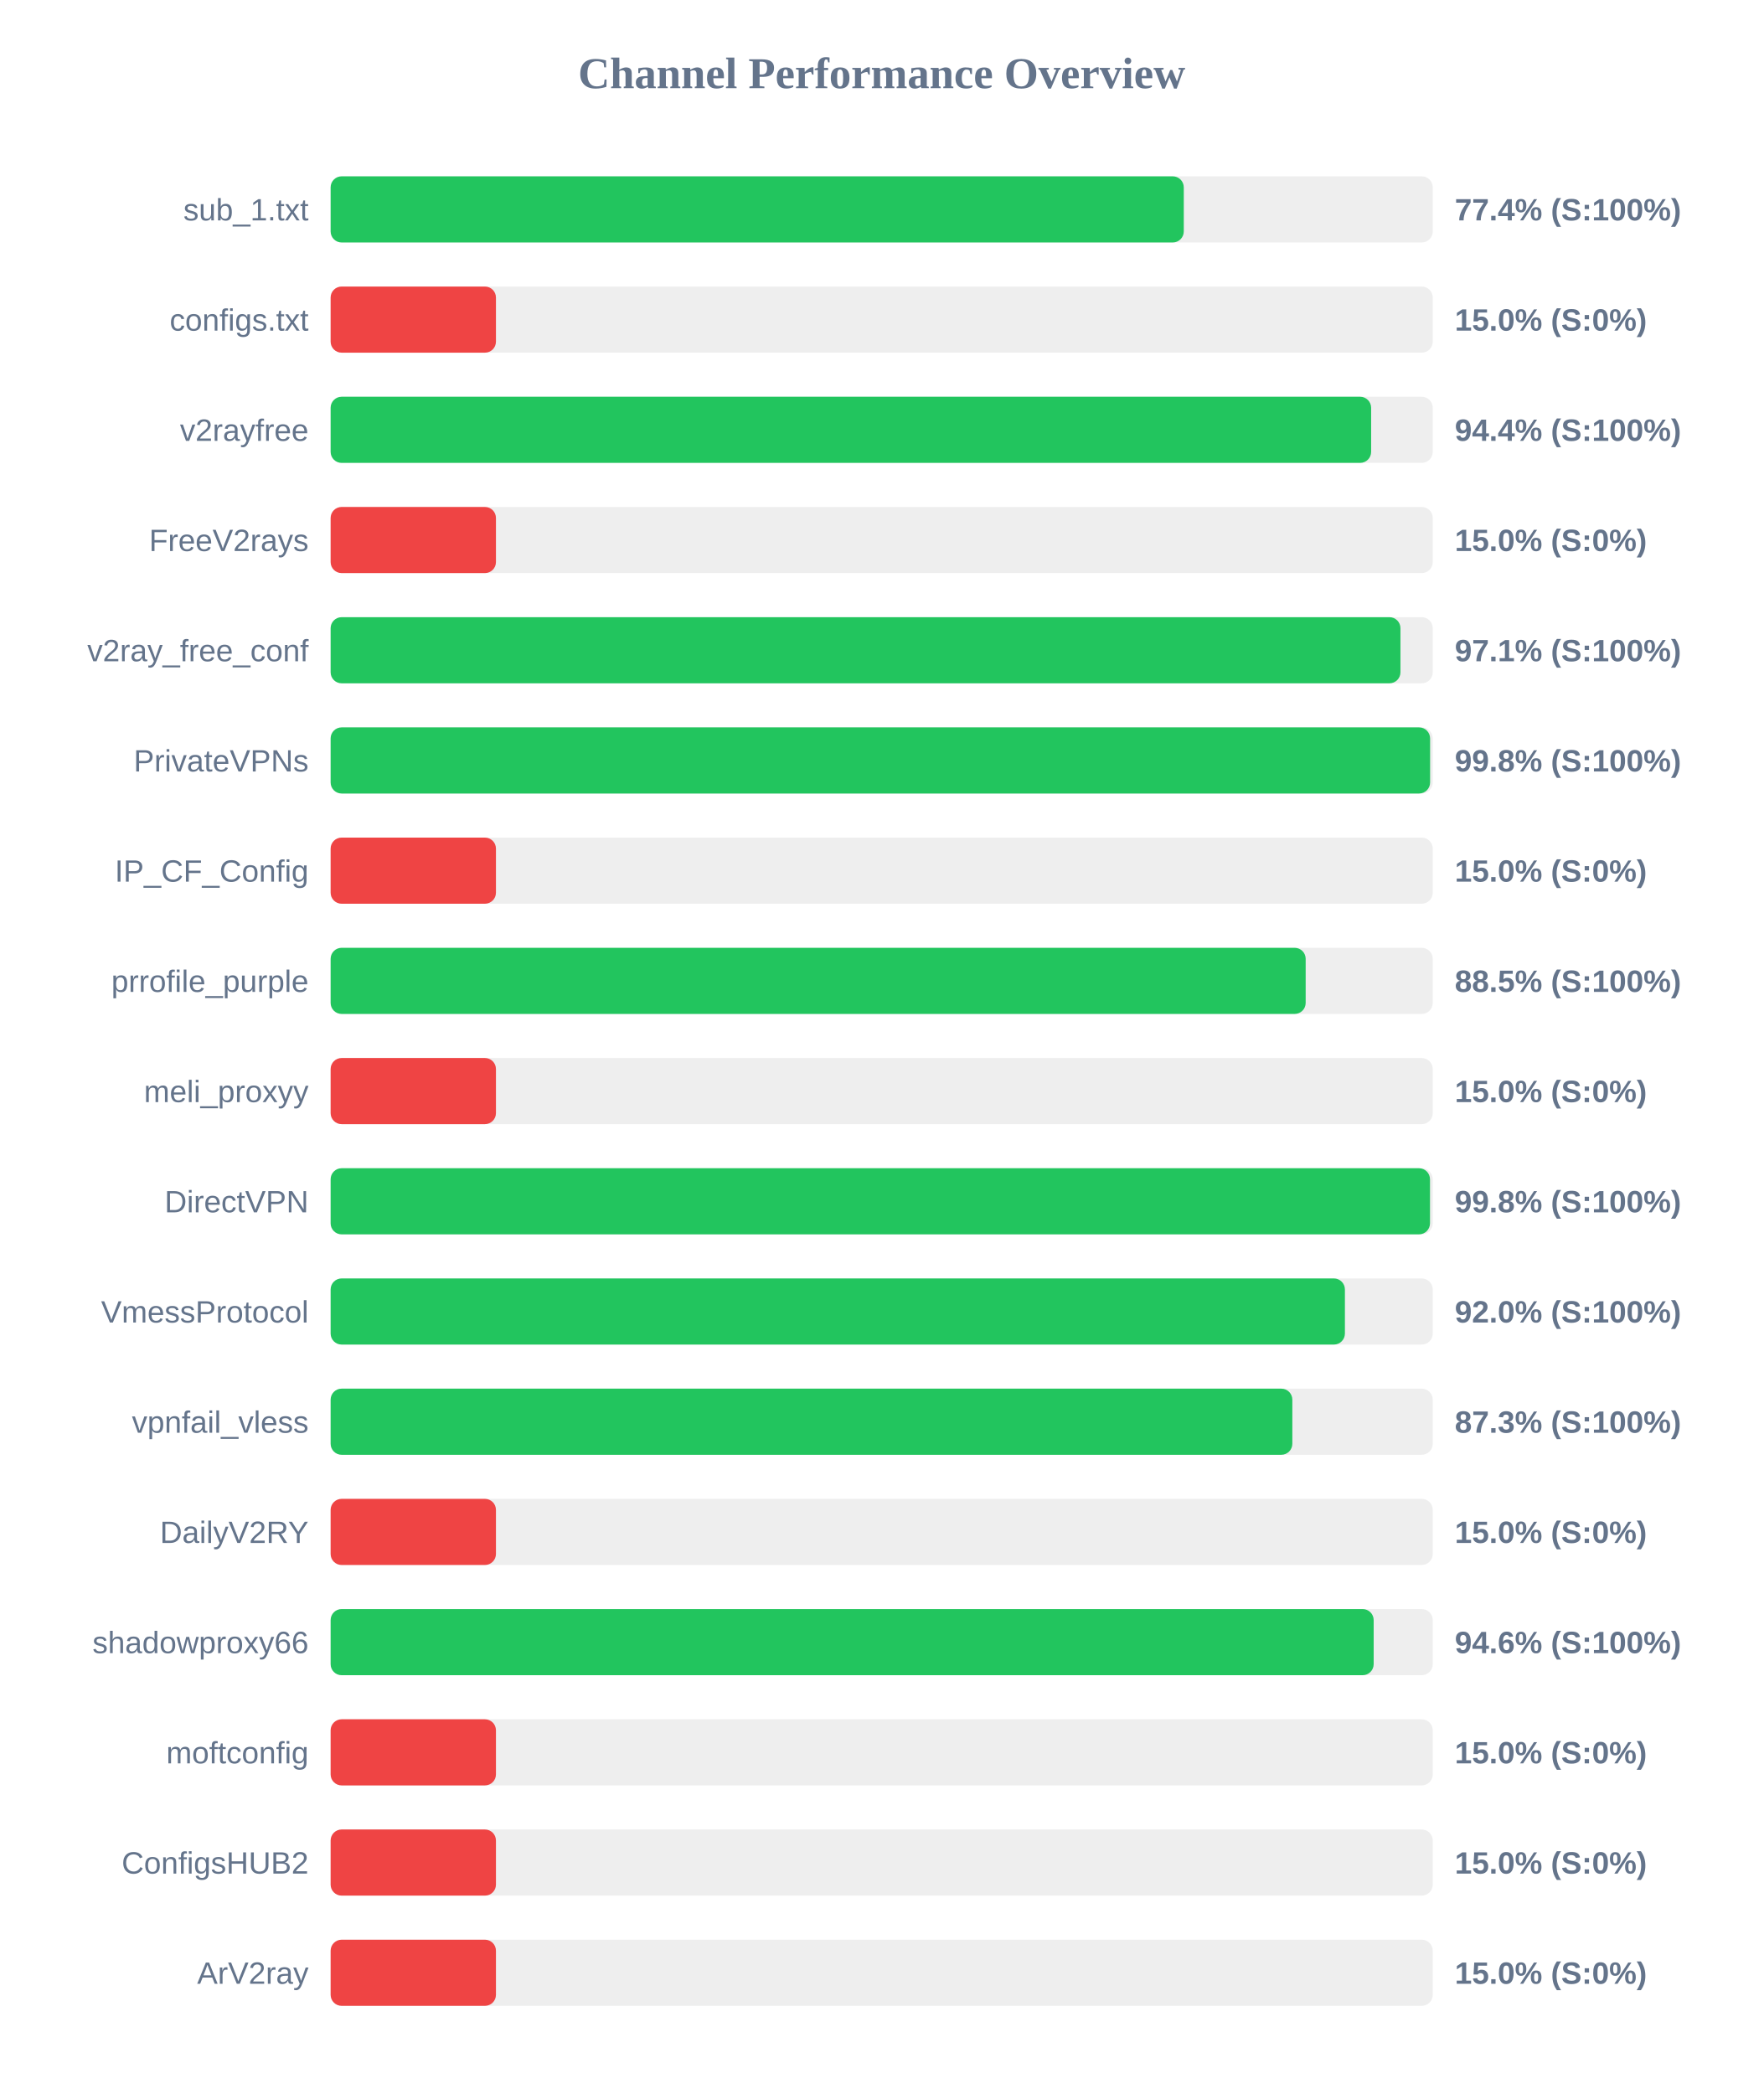
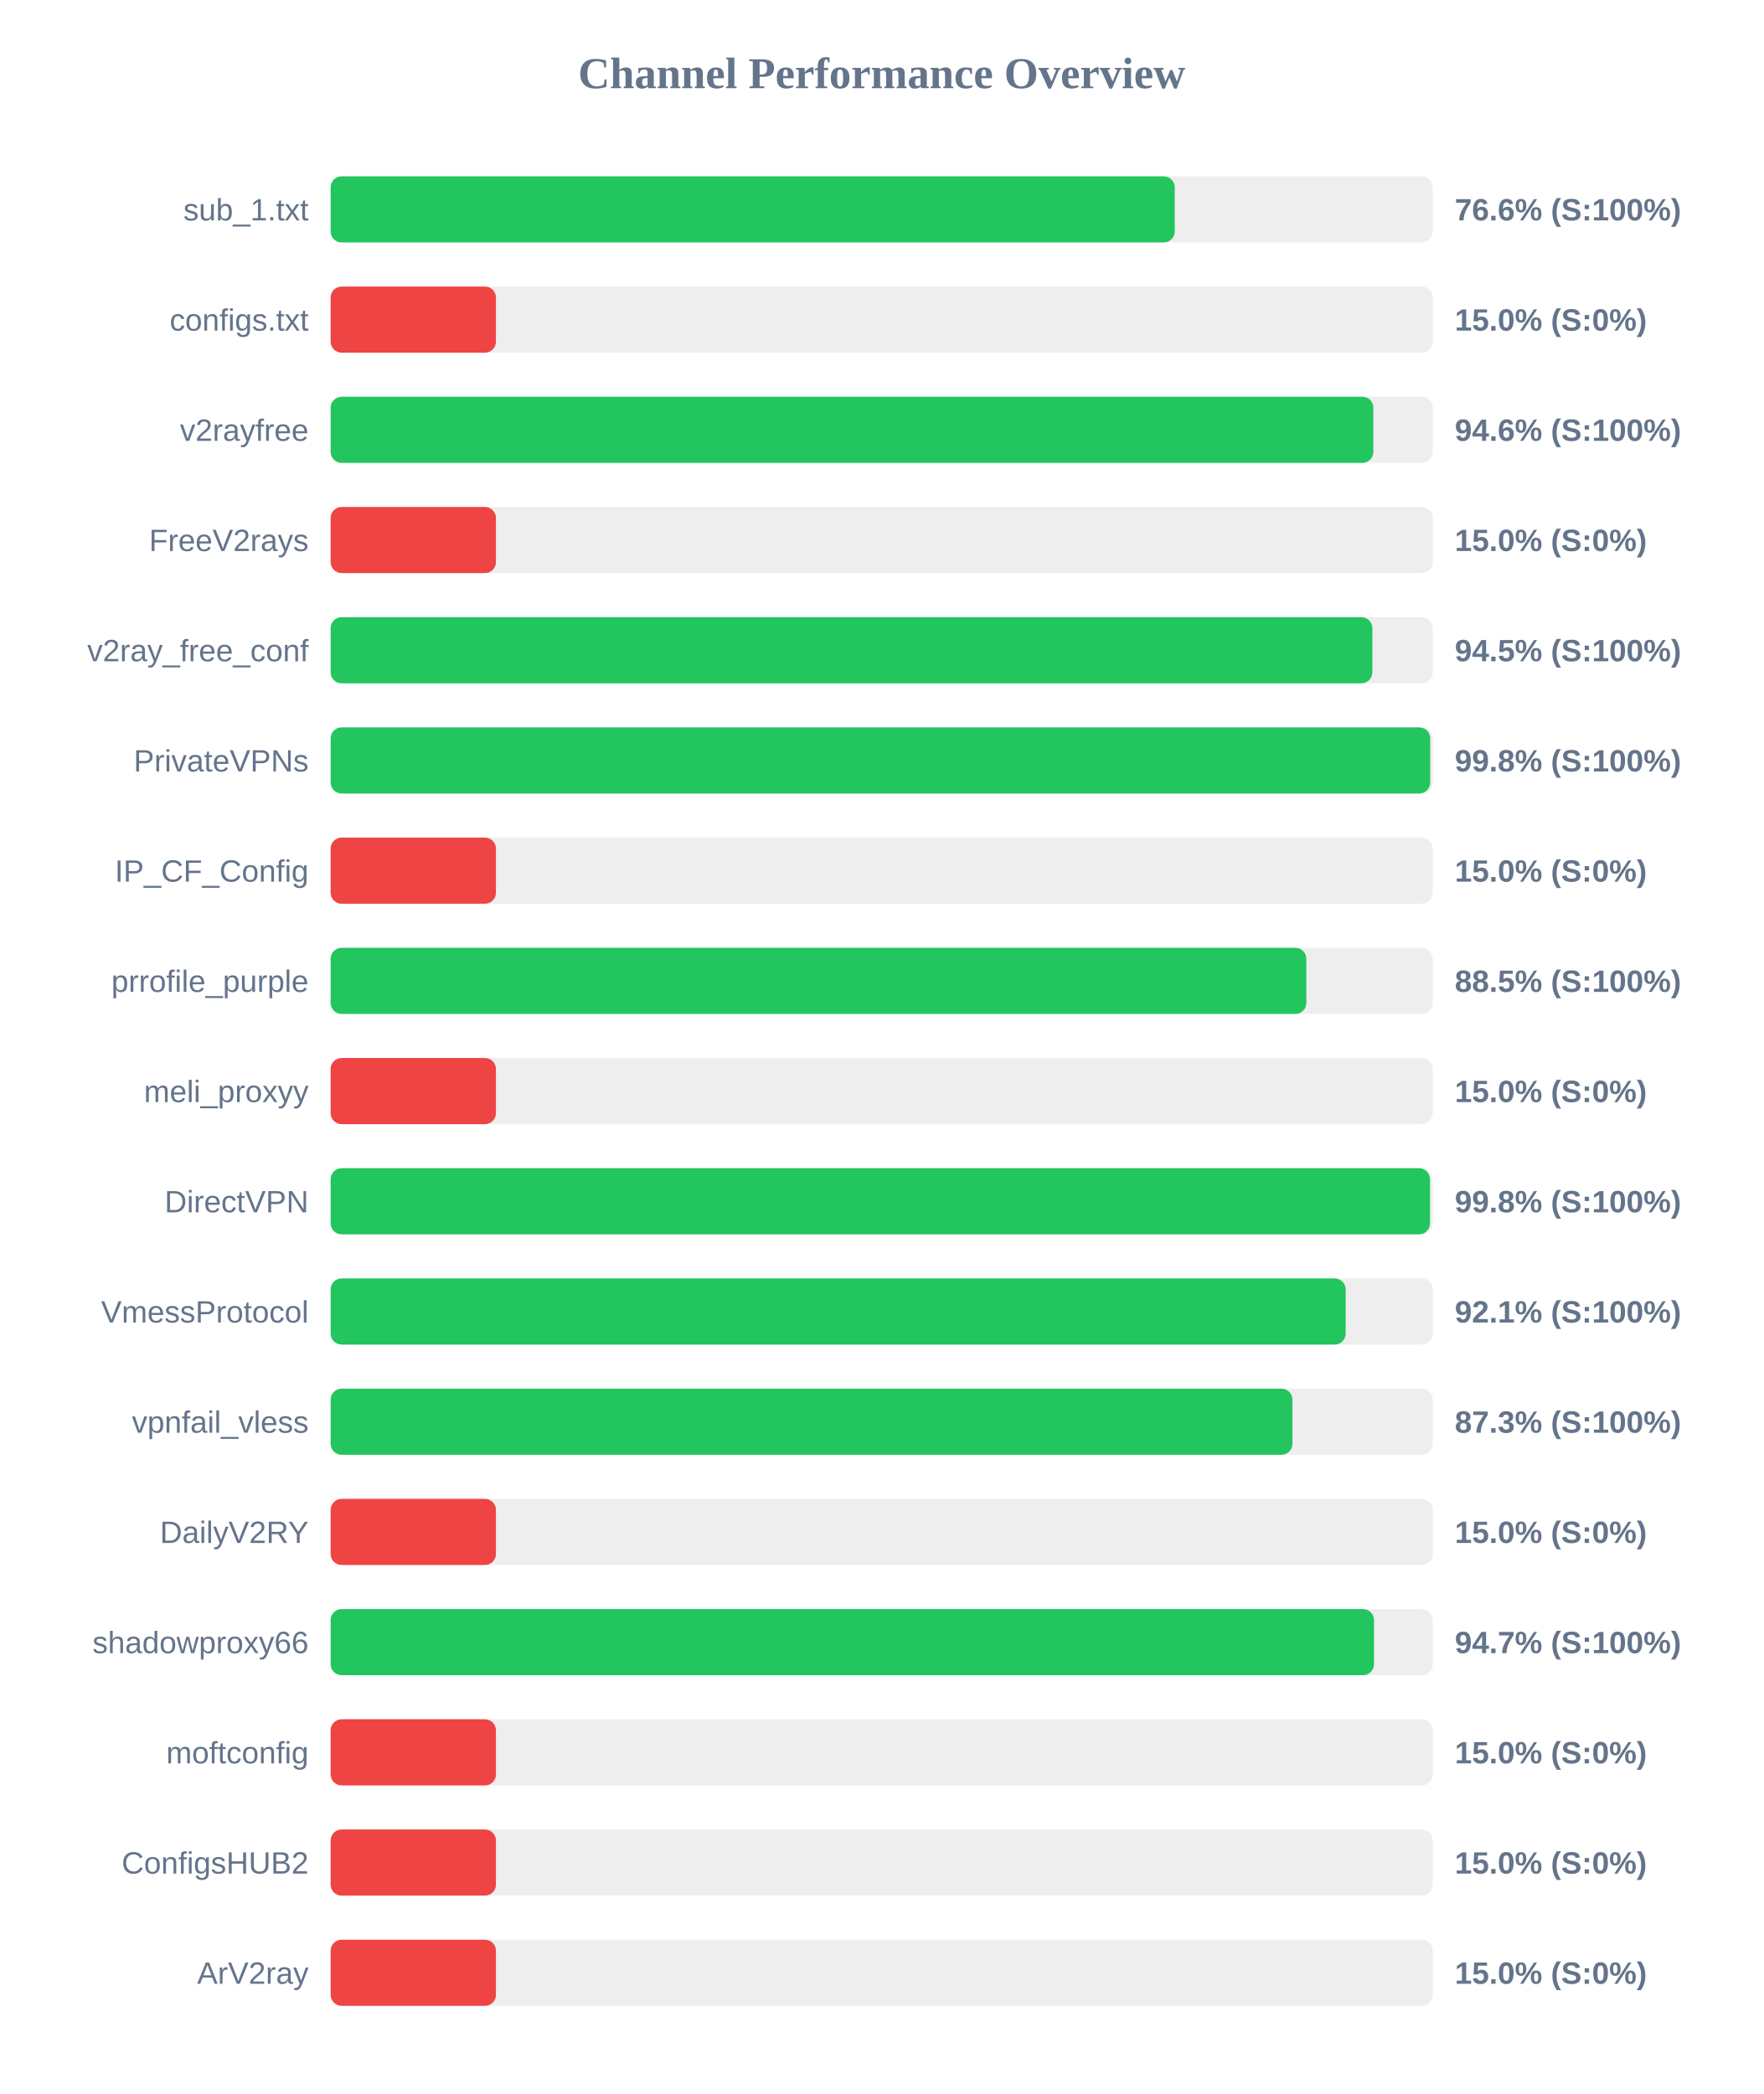
<svg xmlns="http://www.w3.org/2000/svg" width="800" height="950" version="1.1">
  <style>
        .row { font: 14px Arial; fill: #64748b; }
        .score { font: bold 14px Arial; fill: #64748b; }
    </style>
  <text x="400" y="40" text-anchor="middle" font-size="20px" font-weight="bold" fill="#64748b">Channel Performance Overview</text>
  <rect x="150" y="80" width="500" height="30" fill="#eee" rx="5" />
-   <rect x="150" y="80" width="387.05" height="30" fill="#22c55e" rx="5" />
+   <rect x="150" y="80" width="382.95" height="30" fill="#22c55e" rx="5" />
  <text x="140" y="100" text-anchor="end" class="row">sub_1.txt</text>
-   <text x="660" y="100" text-anchor="start" class="score">77.4% (S:100%)</text>
+   <text x="660" y="100" text-anchor="start" class="score">76.6% (S:100%)</text>
  <rect x="150" y="130" width="500" height="30" fill="#eee" rx="5" />
  <rect x="150" y="130" width="75.0" height="30" fill="#ef4444" rx="5" />
  <text x="140" y="150" text-anchor="end" class="row">configs.txt</text>
  <text x="660" y="150" text-anchor="start" class="score">15.0% (S:0%)</text>
  <rect x="150" y="180" width="500" height="30" fill="#eee" rx="5" />
-   <rect x="150" y="180" width="472.05" height="30" fill="#22c55e" rx="5" />
+   <rect x="150" y="180" width="473.05" height="30" fill="#22c55e" rx="5" />
  <text x="140" y="200" text-anchor="end" class="row">v2rayfree</text>
-   <text x="660" y="200" text-anchor="start" class="score">94.4% (S:100%)</text>
+   <text x="660" y="200" text-anchor="start" class="score">94.6% (S:100%)</text>
  <rect x="150" y="230" width="500" height="30" fill="#eee" rx="5" />
  <rect x="150" y="230" width="75.0" height="30" fill="#ef4444" rx="5" />
  <text x="140" y="250" text-anchor="end" class="row">FreeV2rays</text>
  <text x="660" y="250" text-anchor="start" class="score">15.0% (S:0%)</text>
  <rect x="150" y="280" width="500" height="30" fill="#eee" rx="5" />
-   <rect x="150" y="280" width="485.35" height="30" fill="#22c55e" rx="5" />
+   <rect x="150" y="280" width="472.6" height="30" fill="#22c55e" rx="5" />
  <text x="140" y="300" text-anchor="end" class="row">v2ray_free_conf</text>
-   <text x="660" y="300" text-anchor="start" class="score">97.1% (S:100%)</text>
+   <text x="660" y="300" text-anchor="start" class="score">94.5% (S:100%)</text>
  <rect x="150" y="330" width="500" height="30" fill="#eee" rx="5" />
-   <rect x="150" y="330" width="498.8" height="30" fill="#22c55e" rx="5" />
+   <rect x="150" y="330" width="498.85" height="30" fill="#22c55e" rx="5" />
  <text x="140" y="350" text-anchor="end" class="row">PrivateVPNs</text>
  <text x="660" y="350" text-anchor="start" class="score">99.8% (S:100%)</text>
  <rect x="150" y="380" width="500" height="30" fill="#eee" rx="5" />
  <rect x="150" y="380" width="75.0" height="30" fill="#ef4444" rx="5" />
  <text x="140" y="400" text-anchor="end" class="row">IP_CF_Config</text>
  <text x="660" y="400" text-anchor="start" class="score">15.0% (S:0%)</text>
  <rect x="150" y="430" width="500" height="30" fill="#eee" rx="5" />
-   <rect x="150" y="430" width="442.35" height="30" fill="#22c55e" rx="5" />
+   <rect x="150" y="430" width="442.65" height="30" fill="#22c55e" rx="5" />
  <text x="140" y="450" text-anchor="end" class="row">prrofile_purple</text>
  <text x="660" y="450" text-anchor="start" class="score">88.5% (S:100%)</text>
  <rect x="150" y="480" width="500" height="30" fill="#eee" rx="5" />
  <rect x="150" y="480" width="75.0" height="30" fill="#ef4444" rx="5" />
  <text x="140" y="500" text-anchor="end" class="row">meli_proxyy</text>
  <text x="660" y="500" text-anchor="start" class="score">15.0% (S:0%)</text>
  <rect x="150" y="530" width="500" height="30" fill="#eee" rx="5" />
  <rect x="150" y="530" width="498.75" height="30" fill="#22c55e" rx="5" />
  <text x="140" y="550" text-anchor="end" class="row">DirectVPN</text>
  <text x="660" y="550" text-anchor="start" class="score">99.8% (S:100%)</text>
  <rect x="150" y="580" width="500" height="30" fill="#eee" rx="5" />
-   <rect x="150" y="580" width="460.15" height="30" fill="#22c55e" rx="5" />
+   <rect x="150" y="580" width="460.5" height="30" fill="#22c55e" rx="5" />
  <text x="140" y="600" text-anchor="end" class="row">VmessProtocol</text>
-   <text x="660" y="600" text-anchor="start" class="score">92.0% (S:100%)</text>
+   <text x="660" y="600" text-anchor="start" class="score">92.1% (S:100%)</text>
  <rect x="150" y="630" width="500" height="30" fill="#eee" rx="5" />
-   <rect x="150" y="630" width="436.3" height="30" fill="#22c55e" rx="5" />
+   <rect x="150" y="630" width="436.35" height="30" fill="#22c55e" rx="5" />
  <text x="140" y="650" text-anchor="end" class="row">vpnfail_vless</text>
  <text x="660" y="650" text-anchor="start" class="score">87.3% (S:100%)</text>
  <rect x="150" y="680" width="500" height="30" fill="#eee" rx="5" />
  <rect x="150" y="680" width="75.0" height="30" fill="#ef4444" rx="5" />
  <text x="140" y="700" text-anchor="end" class="row">DailyV2RY</text>
  <text x="660" y="700" text-anchor="start" class="score">15.0% (S:0%)</text>
  <rect x="150" y="730" width="500" height="30" fill="#eee" rx="5" />
-   <rect x="150" y="730" width="473.2" height="30" fill="#22c55e" rx="5" />
+   <rect x="150" y="730" width="473.35" height="30" fill="#22c55e" rx="5" />
  <text x="140" y="750" text-anchor="end" class="row">shadowproxy66</text>
-   <text x="660" y="750" text-anchor="start" class="score">94.6% (S:100%)</text>
+   <text x="660" y="750" text-anchor="start" class="score">94.7% (S:100%)</text>
  <rect x="150" y="780" width="500" height="30" fill="#eee" rx="5" />
  <rect x="150" y="780" width="75.0" height="30" fill="#ef4444" rx="5" />
  <text x="140" y="800" text-anchor="end" class="row">moftconfig</text>
  <text x="660" y="800" text-anchor="start" class="score">15.0% (S:0%)</text>
  <rect x="150" y="830" width="500" height="30" fill="#eee" rx="5" />
  <rect x="150" y="830" width="75.0" height="30" fill="#ef4444" rx="5" />
  <text x="140" y="850" text-anchor="end" class="row">ConfigsHUB2</text>
  <text x="660" y="850" text-anchor="start" class="score">15.0% (S:0%)</text>
  <rect x="150" y="880" width="500" height="30" fill="#eee" rx="5" />
  <rect x="150" y="880" width="75.0" height="30" fill="#ef4444" rx="5" />
  <text x="140" y="900" text-anchor="end" class="row">ArV2ray</text>
  <text x="660" y="900" text-anchor="start" class="score">15.0% (S:0%)</text>
</svg>
